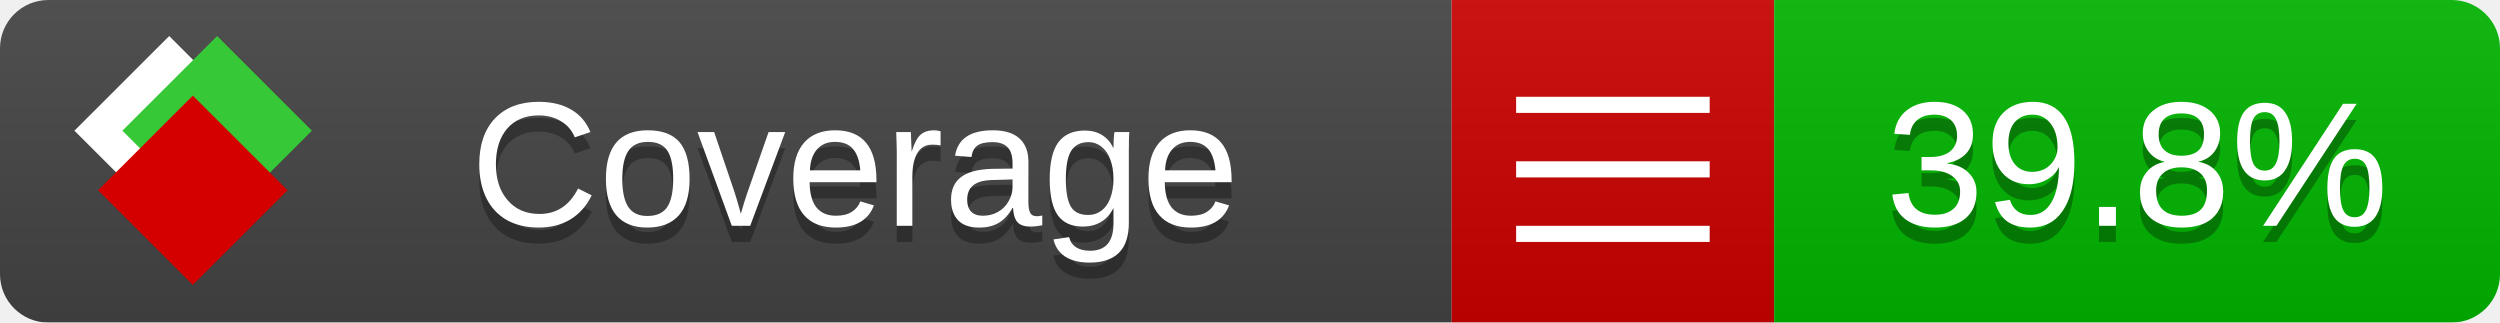
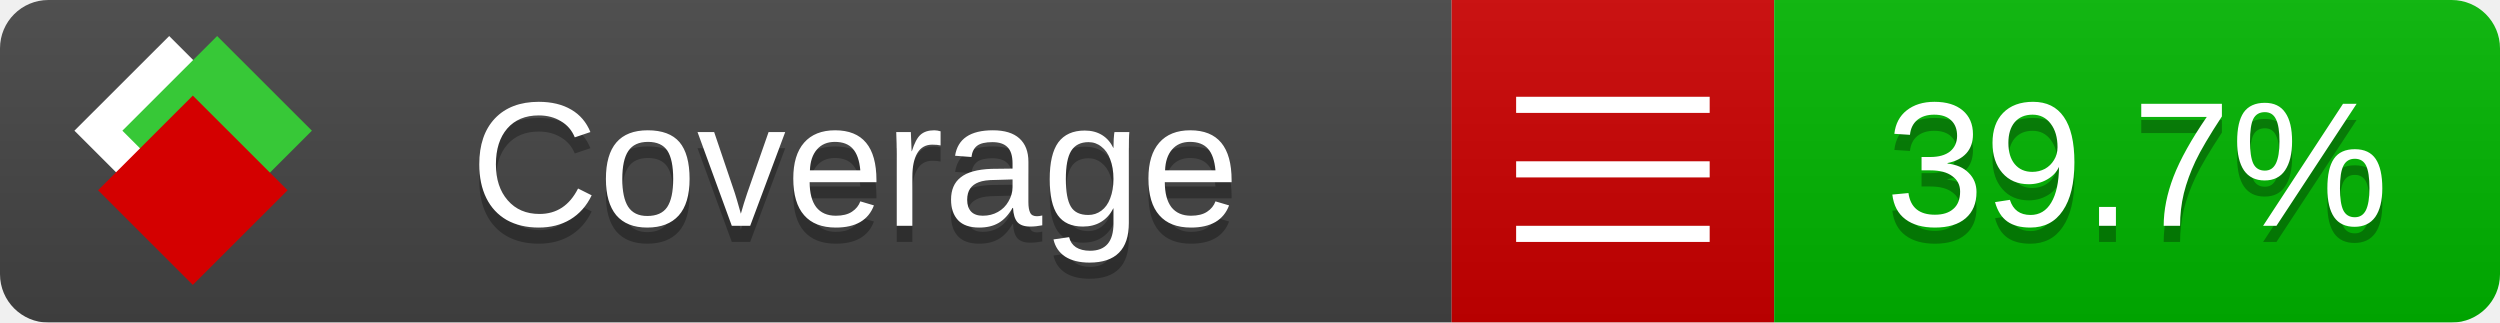
<svg xmlns="http://www.w3.org/2000/svg" xmlns:xlink="http://www.w3.org/1999/xlink" width="155" height="20">
  <style type="text/css">
          
            @keyframes fade1 {
                0% { visibility: visible; opacity: 1; }
               23% { visibility: visible; opacity: 1; }
               25% { visibility: hidden; opacity: 0; }
               48% { visibility: hidden; opacity: 0; }
               50% { visibility: hidden; opacity: 0; }
               73% { visibility: hidden; opacity: 0; }
               75% { visibility: hidden; opacity: 0; }
               98% { visibility: hidden; opacity: 0; }
              100% { visibility: visible; opacity: 1; }
            }
            @keyframes fade2 {
                0% { visibility: hidden; opacity: 0; }
               23% { visibility: hidden; opacity: 0; }
               25% { visibility: visible; opacity: 1; }
               48% { visibility: visible; opacity: 1; }
               50% { visibility: hidden; opacity: 0; }
               73% { visibility: hidden; opacity: 0; }
               75% { visibility: hidden; opacity: 0; }
               98% { visibility: hidden; opacity: 0; }
              100% { visibility: hidden; opacity: 0; }
            }
            @keyframes fade3 {
                0% { visibility: hidden; opacity: 0; }
               23% { visibility: hidden; opacity: 0; }
               25% { visibility: hidden; opacity: 0; }
               48% { visibility: hidden; opacity: 0; }
               50% { visibility: visible; opacity: 1; }
               73% { visibility: visible; opacity: 1; }
               75% { visibility: hidden; opacity: 0; }
               98% { visibility: hidden; opacity: 0; }
              100% { visibility: hidden; opacity: 0; }
            }
            @keyframes fade4 {
                0% { visibility: hidden; opacity: 0; }
               23% { visibility: hidden; opacity: 0; }
               25% { visibility: hidden; opacity: 0; }
               48% { visibility: hidden; opacity: 0; }
               50% { visibility: hidden; opacity: 0; }
               73% { visibility: hidden; opacity: 0; }
               75% { visibility: visible; opacity: 1; }
               98% { visibility: visible; opacity: 1; }
              100% { visibility: hidden; opacity: 0; }
            }
            .linecoverage {
                animation-duration: 15s;
                animation-name: fade1;
                animation-iteration-count: infinite;
            }
            .branchcoverage {
                animation-duration: 15s;
                animation-name: fade2;
                animation-iteration-count: infinite;
            }
            .methodcoverage {
                animation-duration: 15s;
                animation-name: fade3;
                animation-iteration-count: infinite;
            }
            .fullmethodcoverage {
                animation-duration: 15s;
                animation-name: fade4;
                animation-iteration-count: infinite;
            }
          
    </style>
  <defs>
    <linearGradient id="gradient" x2="0" y2="100%">
      <stop offset="0" stop-color="#bbb" stop-opacity=".1" />
      <stop offset="1" stop-opacity=".1" />
    </linearGradient>
    <linearGradient id="c">
      <stop offset="0" stop-color="#d40000" />
      <stop offset="1" stop-color="#ff2a2a" />
    </linearGradient>
    <linearGradient id="a">
      <stop offset="0" stop-color="#e0e0de" />
      <stop offset="1" stop-color="#fff" />
    </linearGradient>
    <linearGradient id="b">
      <stop offset="0" stop-color="#37c837" />
      <stop offset="1" stop-color="#217821" />
    </linearGradient>
    <linearGradient xlink:href="#a" id="e" x1="106.44" x2="69.96" y1="-11.96" y2="-46.84" gradientTransform="matrix(-.8426 -.00045 -.00045 -.8426 -94.27 -75.82)" gradientUnits="userSpaceOnUse" />
    <linearGradient xlink:href="#b" id="f" x1="56.19" x2="77.97" y1="-23.45" y2="10.62" gradientTransform="matrix(.8426 .00045 .00045 .8426 94.27 75.82)" gradientUnits="userSpaceOnUse" />
    <linearGradient xlink:href="#c" id="g" x1="79.98" x2="132.9" y1="10.79" y2="10.79" gradientTransform="matrix(.8426 .00045 .00045 .8426 94.27 75.82)" gradientUnits="userSpaceOnUse" />
    <mask id="mask">
      <rect width="155" height="20" rx="3" fill="#fff" />
    </mask>
    <g id="icon" transform="matrix(.04486 0 0 .04481 -.48 -.63)">
      <rect width="52.92" height="52.92" x="-109.72" y="-27.13" fill="url(#e)" transform="rotate(-135)" />
      <rect width="52.92" height="52.92" x="70.19" y="-39.18" fill="url(#f)" transform="rotate(45)" />
      <rect width="52.92" height="52.92" x="80.05" y="-15.74" fill="url(#g)" transform="rotate(45)" />
    </g>
  </defs>
  <g mask="url(#mask)">
    <rect x="0" y="0" width="90" height="20" fill="#444" />
    <rect x="90" y="0" width="20" height="20" fill="#c00" />
    <rect x="110" y="0" width="45" height="20" fill="#00B600" />
    <rect x="0" y="0" width="155" height="20" fill="url(#gradient)" />
  </g>
  <g>
    <path class="" stroke="#fff" d="M94 6.5 h12 M94 10.5 h12 M94 14.5 h12" />
  </g>
  <g fill="#fff" text-anchor="middle" font-family="Verdana,Arial,Geneva,sans-serif" font-size="11">
    <a xlink:href="https://github.com/danielpalme/ReportGenerator" target="_top">
      <use xlink:href="#icon" transform="translate(3,1) scale(3.5)" />
    </a>
    <text x="53" y="15" fill="#010101" fill-opacity=".3">Coverage</text>
    <text x="53" y="14" fill="#fff">Coverage</text>
-     <text class="" x="132.5" y="15" fill="#010101" fill-opacity=".3">39.8%</text>
-     <text class="" x="132.5" y="14">39.8%</text>
+     <text class="" x="132.5" y="15" fill="#010101" fill-opacity=".3">39.7%</text>
+     <text class="" x="132.5" y="14">39.7%</text>
  </g>
  <g>
    <rect class="" x="90" y="0" width="65" height="20" fill-opacity="0" />
  </g>
</svg>
